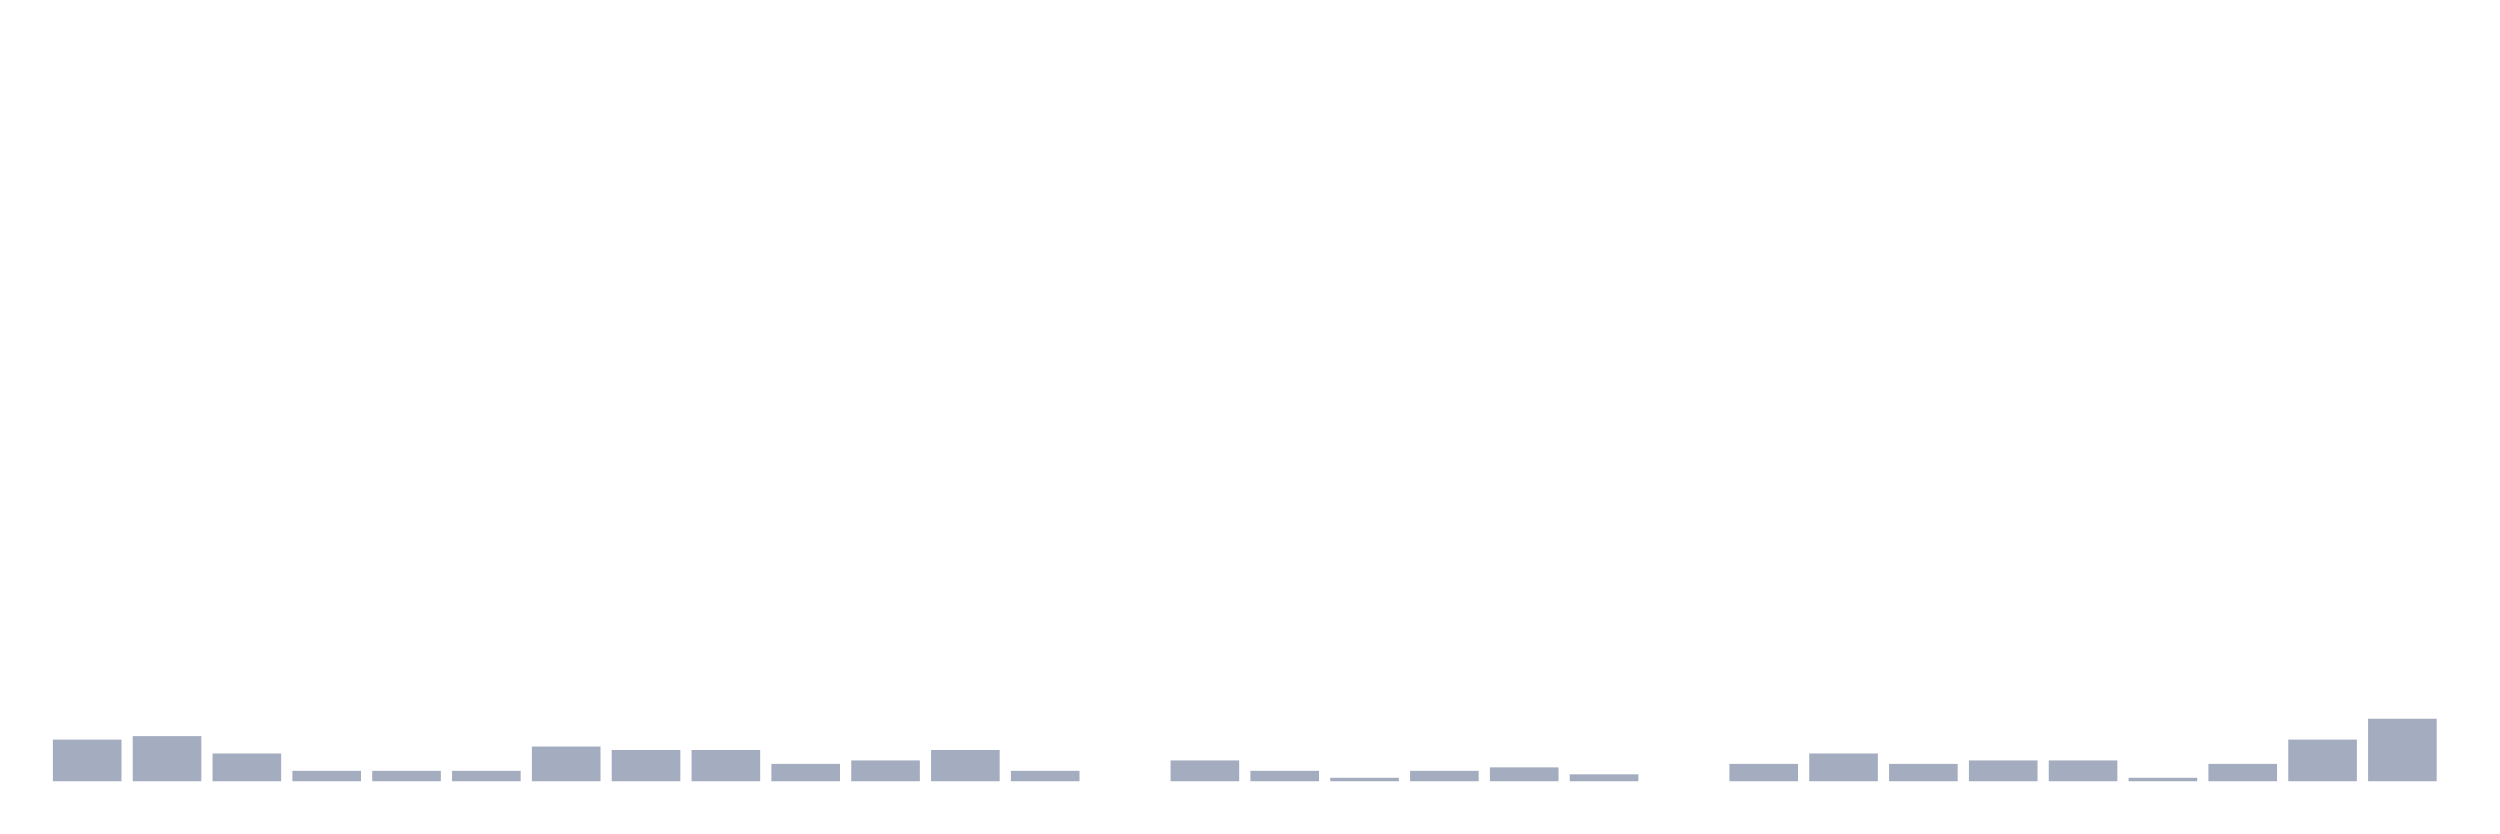
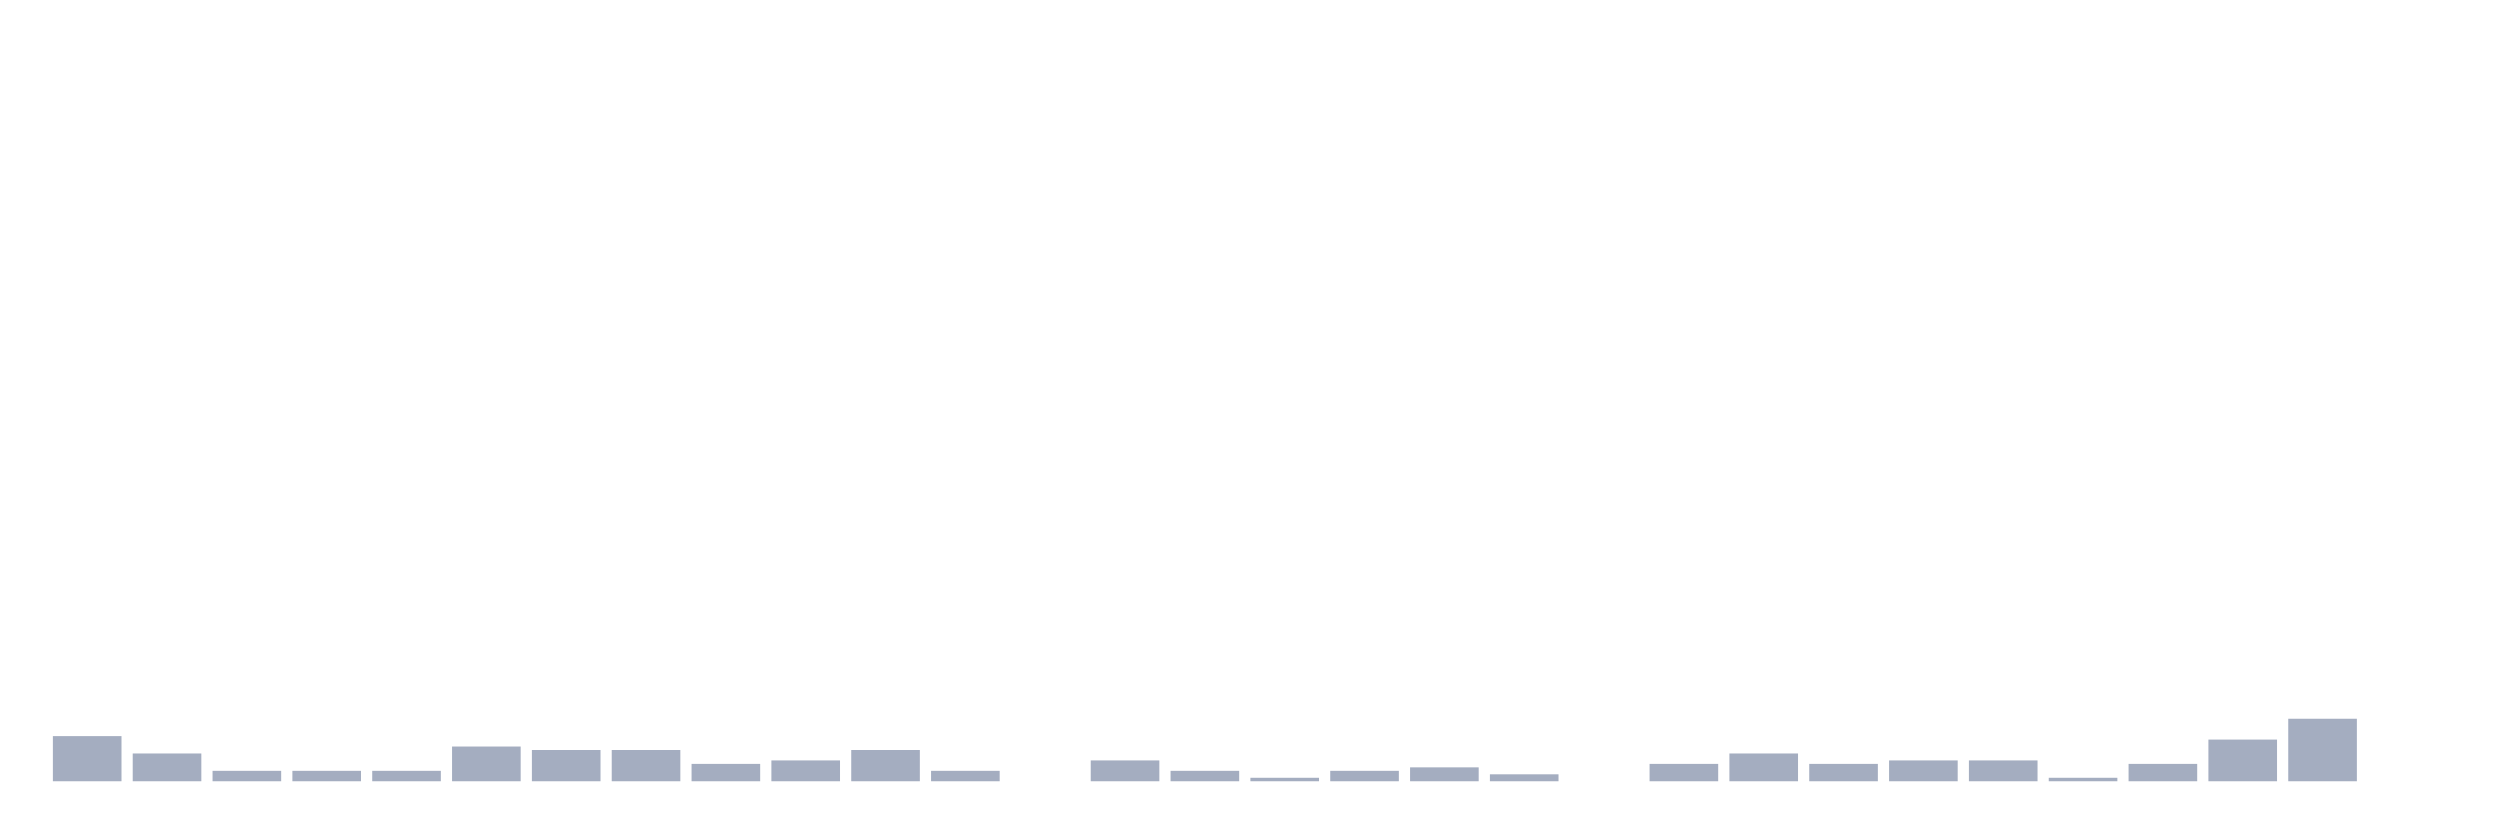
<svg xmlns="http://www.w3.org/2000/svg" viewBox="0 0 480 160">
  <g transform="translate(10,10)">
-     <rect class="bar" x="0.153" width="13.175" y="132" height="8" fill="rgb(164,173,192)" />
-     <rect class="bar" x="15.482" width="13.175" y="131.333" height="8.667" fill="rgb(164,173,192)" />
-     <rect class="bar" x="30.81" width="13.175" y="134.667" height="5.333" fill="rgb(164,173,192)" />
+     <rect class="bar" x="0.153" width="13.175" y="131.333" height="8.667" fill="rgb(164,173,192)" />
+     <rect class="bar" x="15.482" width="13.175" y="134.667" height="5.333" fill="rgb(164,173,192)" />
+     <rect class="bar" x="30.81" width="13.175" y="138" height="2" fill="rgb(164,173,192)" />
    <rect class="bar" x="46.138" width="13.175" y="138" height="2" fill="rgb(164,173,192)" />
    <rect class="bar" x="61.466" width="13.175" y="138" height="2" fill="rgb(164,173,192)" />
-     <rect class="bar" x="76.794" width="13.175" y="138" height="2" fill="rgb(164,173,192)" />
-     <rect class="bar" x="92.123" width="13.175" y="133.333" height="6.667" fill="rgb(164,173,192)" />
+     <rect class="bar" x="76.794" width="13.175" y="133.333" height="6.667" fill="rgb(164,173,192)" />
+     <rect class="bar" x="92.123" width="13.175" y="134" height="6" fill="rgb(164,173,192)" />
    <rect class="bar" x="107.451" width="13.175" y="134" height="6" fill="rgb(164,173,192)" />
-     <rect class="bar" x="122.779" width="13.175" y="134" height="6" fill="rgb(164,173,192)" />
-     <rect class="bar" x="138.107" width="13.175" y="136.667" height="3.333" fill="rgb(164,173,192)" />
-     <rect class="bar" x="153.436" width="13.175" y="136" height="4" fill="rgb(164,173,192)" />
-     <rect class="bar" x="168.764" width="13.175" y="134" height="6" fill="rgb(164,173,192)" />
-     <rect class="bar" x="184.092" width="13.175" y="138" height="2" fill="rgb(164,173,192)" />
-     <rect class="bar" x="199.42" width="13.175" y="140" height="0" fill="rgb(164,173,192)" />
-     <rect class="bar" x="214.748" width="13.175" y="136" height="4" fill="rgb(164,173,192)" />
-     <rect class="bar" x="230.077" width="13.175" y="138" height="2" fill="rgb(164,173,192)" />
-     <rect class="bar" x="245.405" width="13.175" y="139.333" height="0.667" fill="rgb(164,173,192)" />
-     <rect class="bar" x="260.733" width="13.175" y="138" height="2" fill="rgb(164,173,192)" />
-     <rect class="bar" x="276.061" width="13.175" y="137.333" height="2.667" fill="rgb(164,173,192)" />
-     <rect class="bar" x="291.39" width="13.175" y="138.667" height="1.333" fill="rgb(164,173,192)" />
-     <rect class="bar" x="306.718" width="13.175" y="140" height="0" fill="rgb(164,173,192)" />
-     <rect class="bar" x="322.046" width="13.175" y="136.667" height="3.333" fill="rgb(164,173,192)" />
-     <rect class="bar" x="337.374" width="13.175" y="134.667" height="5.333" fill="rgb(164,173,192)" />
-     <rect class="bar" x="352.702" width="13.175" y="136.667" height="3.333" fill="rgb(164,173,192)" />
+     <rect class="bar" x="122.779" width="13.175" y="136.667" height="3.333" fill="rgb(164,173,192)" />
+     <rect class="bar" x="138.107" width="13.175" y="136" height="4" fill="rgb(164,173,192)" />
+     <rect class="bar" x="153.436" width="13.175" y="134" height="6" fill="rgb(164,173,192)" />
+     <rect class="bar" x="168.764" width="13.175" y="138" height="2" fill="rgb(164,173,192)" />
+     <rect class="bar" x="184.092" width="13.175" y="140" height="0" fill="rgb(164,173,192)" />
+     <rect class="bar" x="199.42" width="13.175" y="136" height="4" fill="rgb(164,173,192)" />
+     <rect class="bar" x="214.748" width="13.175" y="138" height="2" fill="rgb(164,173,192)" />
+     <rect class="bar" x="230.077" width="13.175" y="139.333" height="0.667" fill="rgb(164,173,192)" />
+     <rect class="bar" x="245.405" width="13.175" y="138" height="2" fill="rgb(164,173,192)" />
+     <rect class="bar" x="260.733" width="13.175" y="137.333" height="2.667" fill="rgb(164,173,192)" />
+     <rect class="bar" x="276.061" width="13.175" y="138.667" height="1.333" fill="rgb(164,173,192)" />
+     <rect class="bar" x="291.39" width="13.175" y="140" height="0" fill="rgb(164,173,192)" />
+     <rect class="bar" x="306.718" width="13.175" y="136.667" height="3.333" fill="rgb(164,173,192)" />
+     <rect class="bar" x="322.046" width="13.175" y="134.667" height="5.333" fill="rgb(164,173,192)" />
+     <rect class="bar" x="337.374" width="13.175" y="136.667" height="3.333" fill="rgb(164,173,192)" />
+     <rect class="bar" x="352.702" width="13.175" y="136" height="4" fill="rgb(164,173,192)" />
    <rect class="bar" x="368.031" width="13.175" y="136" height="4" fill="rgb(164,173,192)" />
-     <rect class="bar" x="383.359" width="13.175" y="136" height="4" fill="rgb(164,173,192)" />
-     <rect class="bar" x="398.687" width="13.175" y="139.333" height="0.667" fill="rgb(164,173,192)" />
-     <rect class="bar" x="414.015" width="13.175" y="136.667" height="3.333" fill="rgb(164,173,192)" />
-     <rect class="bar" x="429.344" width="13.175" y="132" height="8" fill="rgb(164,173,192)" />
-     <rect class="bar" x="444.672" width="13.175" y="128" height="12" fill="rgb(164,173,192)" />
+     <rect class="bar" x="383.359" width="13.175" y="139.333" height="0.667" fill="rgb(164,173,192)" />
+     <rect class="bar" x="398.687" width="13.175" y="136.667" height="3.333" fill="rgb(164,173,192)" />
+     <rect class="bar" x="414.015" width="13.175" y="132" height="8" fill="rgb(164,173,192)" />
+     <rect class="bar" x="429.344" width="13.175" y="128" height="12" fill="rgb(164,173,192)" />
+     <rect class="bar" x="444.672" width="13.175" y="140" height="0" fill="rgb(164,173,192)" />
  </g>
</svg>
